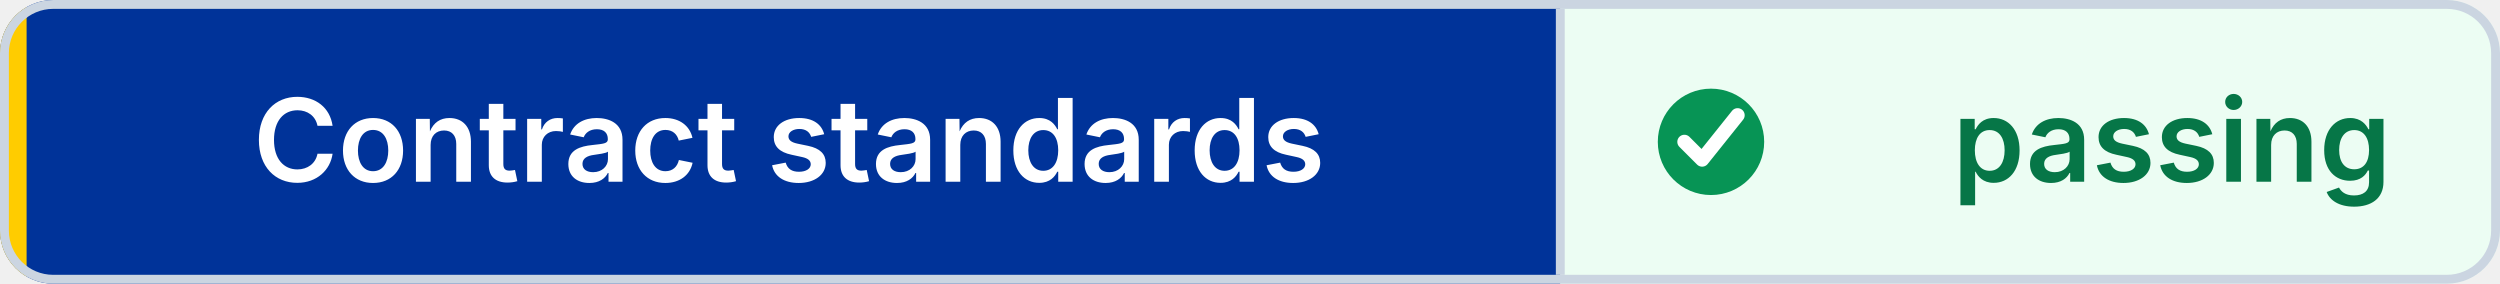
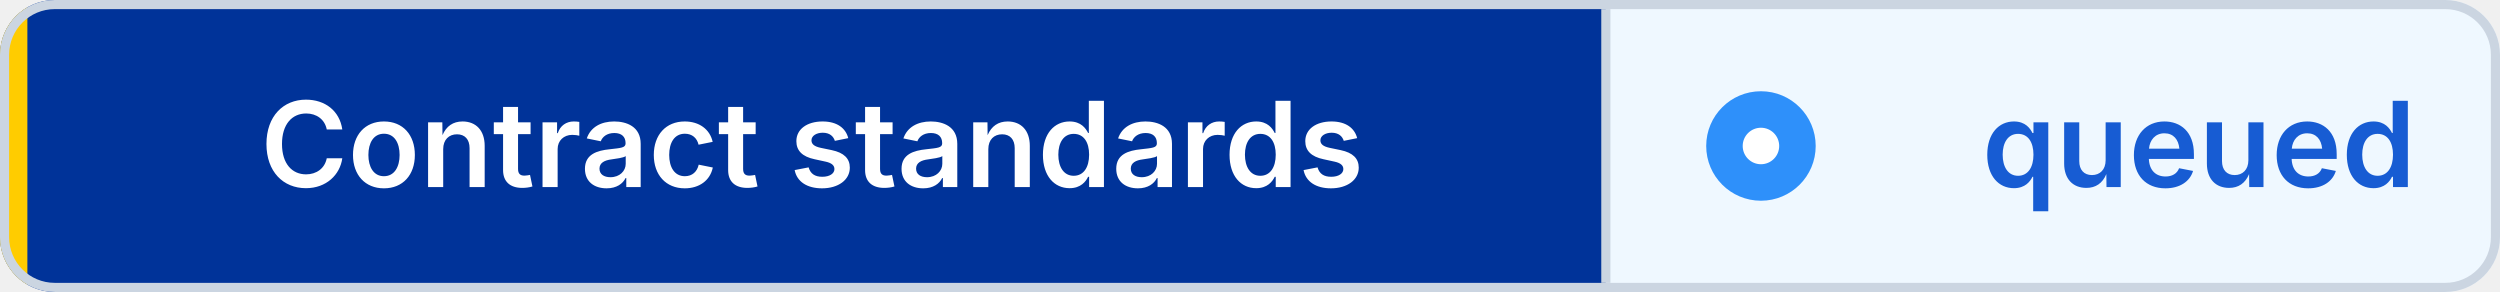
- <svg xmlns="http://www.w3.org/2000/svg" width="282" height="32" viewBox="0 0 282 32" role="img" aria-label="Contract standards: passing" shape-rendering="geometricPrecision" text-rendering="geometricPrecision">
+ <svg xmlns="http://www.w3.org/2000/svg" width="274" height="32" viewBox="0 0 274 32" role="img" aria-label="Contract standards: queued" shape-rendering="geometricPrecision" text-rendering="geometricPrecision">
  <defs>
    <clipPath id="badge-clip">
-       <rect width="282" height="32" rx="6" />
+       <rect width="274" height="32" rx="6" />
    </clipPath>
  </defs>
  <g clip-path="url(#badge-clip)">
    <rect width="176" height="32" fill="#003399" />
-     <rect x="176" width="106" height="32" fill="#ECFDF3" />
+     <rect x="176" width="98" height="32" fill="#EFF8FF" />
    <rect width="3" height="32" fill="#FFCC00" />
  </g>
-   <rect x="0.5" y="0.5" width="281" height="31" rx="5.5" fill="none" stroke="#CBD5E1" />
+   <rect x="0.5" y="0.5" width="273" height="31" rx="5.5" fill="none" stroke="#CBD5E1" />
  <line x1="176" y1="1" x2="176" y2="31" stroke="#CBD5E1" />
-   <circle cx="193" cy="16" r="6" fill="#079455" />
-   <path d="M 190 16 l2 2 4 -5" fill="none" stroke="#FFFFFF" stroke-width="1.6" stroke-linecap="round" stroke-linejoin="round" />
+   <circle cx="193" cy="16" r="6" fill="#2E90FA" />
+   <circle cx="193" cy="16" r="2" fill="#FFFFFF" />
  <g font-family="Inter,Segoe UI,Helvetica Neue,Arial,sans-serif" font-size="13" font-weight="600" text-anchor="middle">
    <text x="89" y="20.5" fill="#FFFFFF">Contract standards</text>
-     <text x="245" y="20.5" fill="#067647">passing</text>
+     <text x="241" y="20.5" fill="#175CD3">queued</text>
  </g>
</svg>
